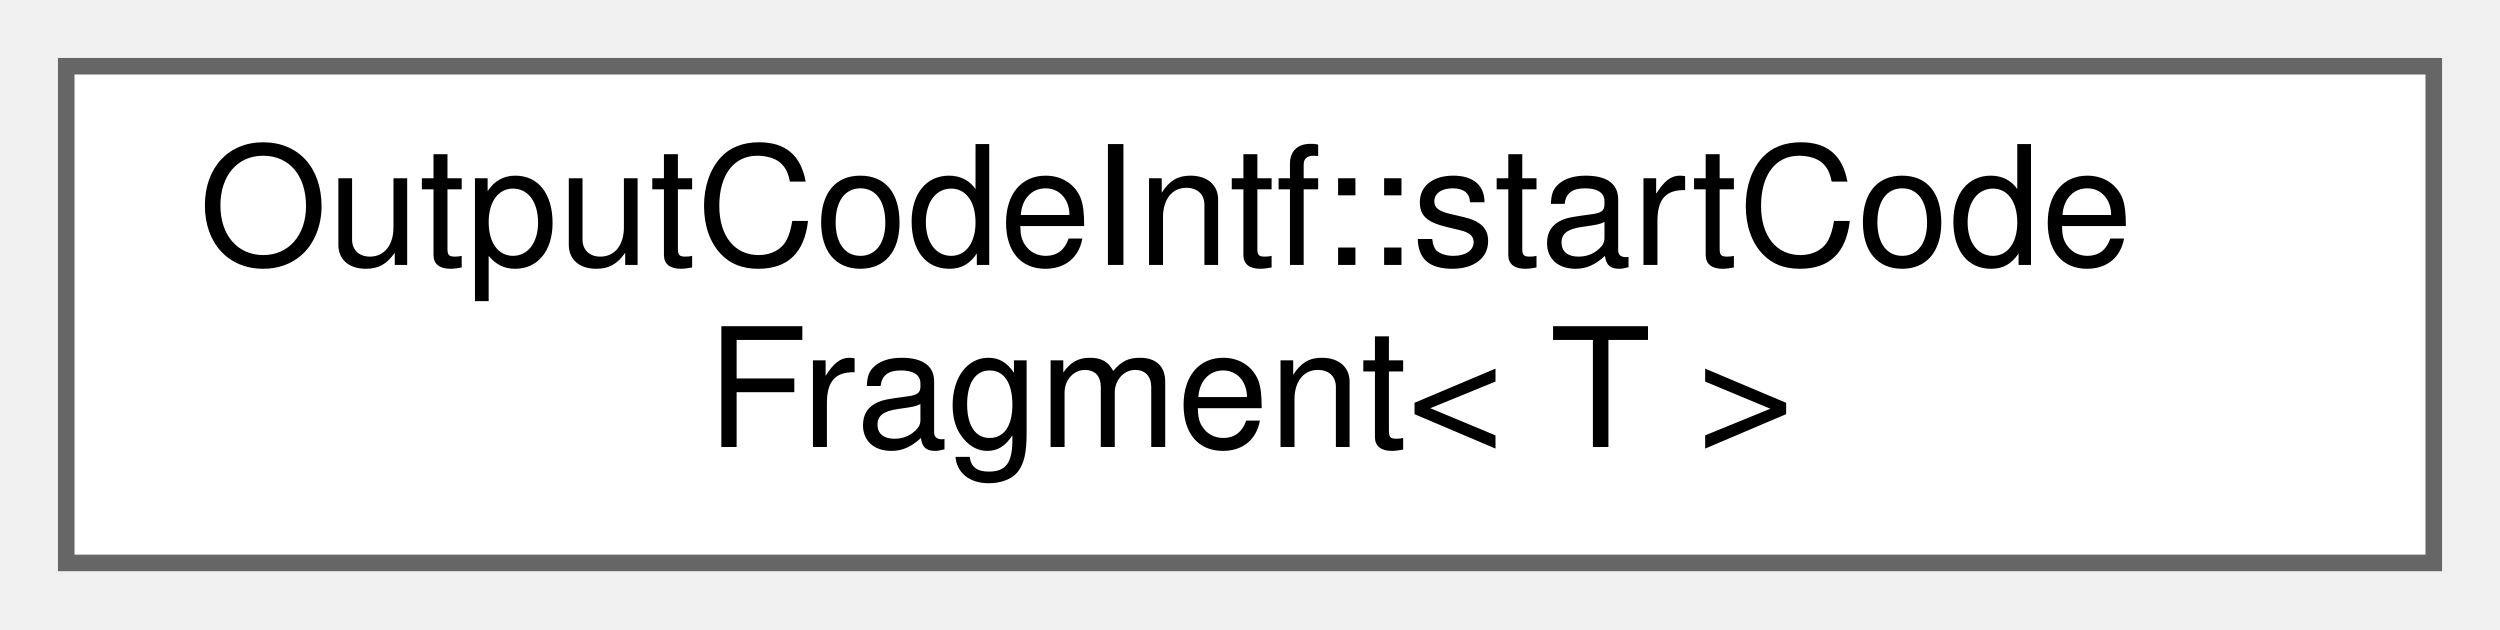
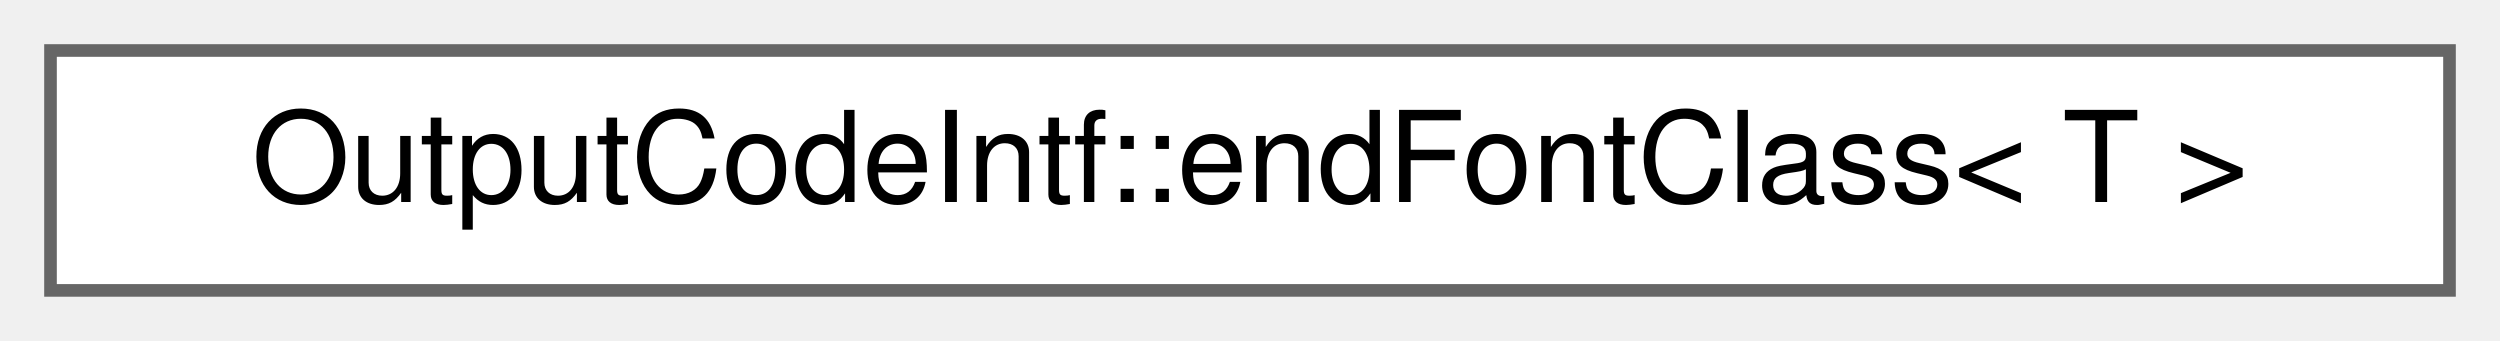
- <svg xmlns="http://www.w3.org/2000/svg" xmlns:xlink="http://www.w3.org/1999/xlink" width="151pt" height="38pt" viewBox="0.00 0.00 151.00 38.00">
-   <g id="graph0" class="graph" transform="scale(1 1) rotate(0) translate(4 34)">
+ <svg xmlns="http://www.w3.org/2000/svg" xmlns:xlink="http://www.w3.org/1999/xlink" width="198pt" height="27pt" viewBox="0.00 0.00 198.00 27.00">
+   <g id="graph0" class="graph" transform="scale(1 1) rotate(0) translate(4 23)">
    <g id="node1" class="node">
      <g id="a_node1">
-         <a xlink:href="d2/d8a/struct_output_code_intf_1_1start_code_fragment.html" target="_top" xlink:title=" ">
-           <polygon fill="white" stroke="#666666" points="143,-30 0,-30 0,0 143,0 143,-30" />
-           <text text-anchor="start" x="8" y="-18" font-family="Helvetica,sans-Serif" font-size="10.00">OutputCodeIntf::startCode</text>
-           <text text-anchor="middle" x="71.5" y="-7" font-family="Helvetica,sans-Serif" font-size="10.00">Fragment&lt; T &gt;</text>
+         <a xlink:href="d5/d6e/struct_output_code_intf_1_1end_font_class.html" target="_top" xlink:title=" ">
+           <polygon fill="white" stroke="#666666" points="190,-19 0,-19 0,0 190,0 190,-19" />
+           <text text-anchor="middle" x="95" y="-7" font-family="Helvetica,sans-Serif" font-size="10.00">OutputCodeIntf::endFontClass&lt; T &gt;</text>
        </a>
      </g>
    </g>
  </g>
</svg>
